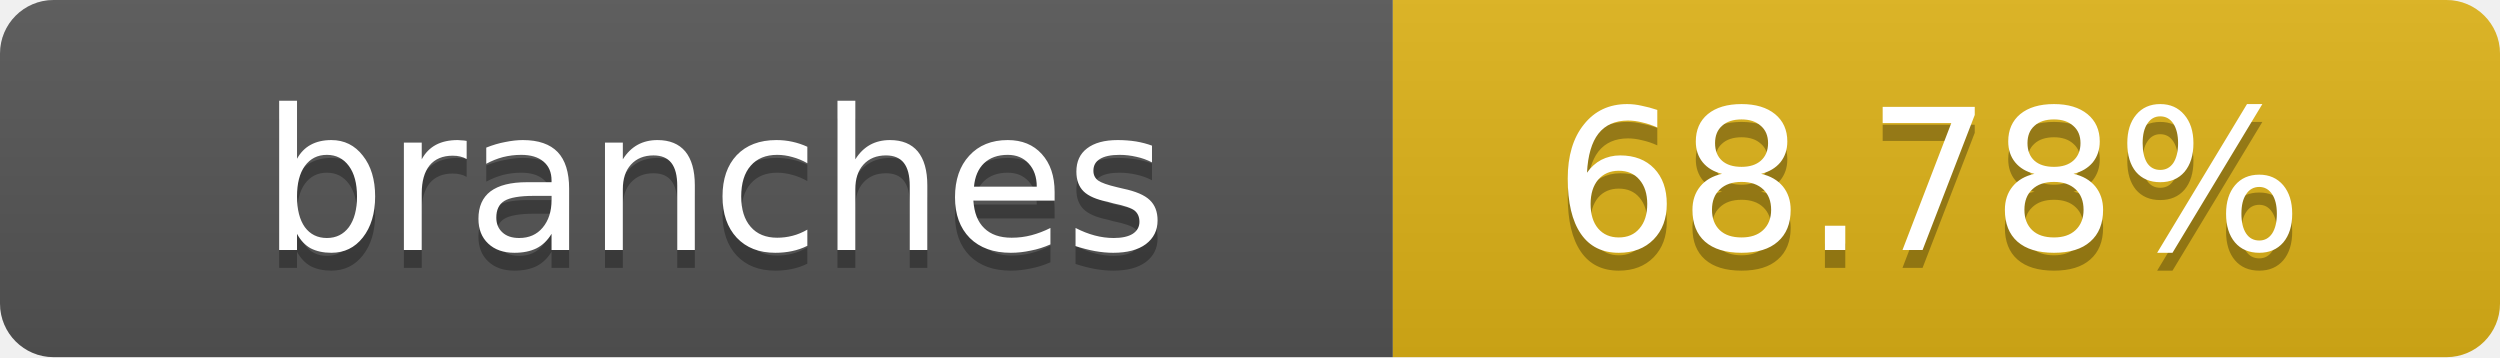
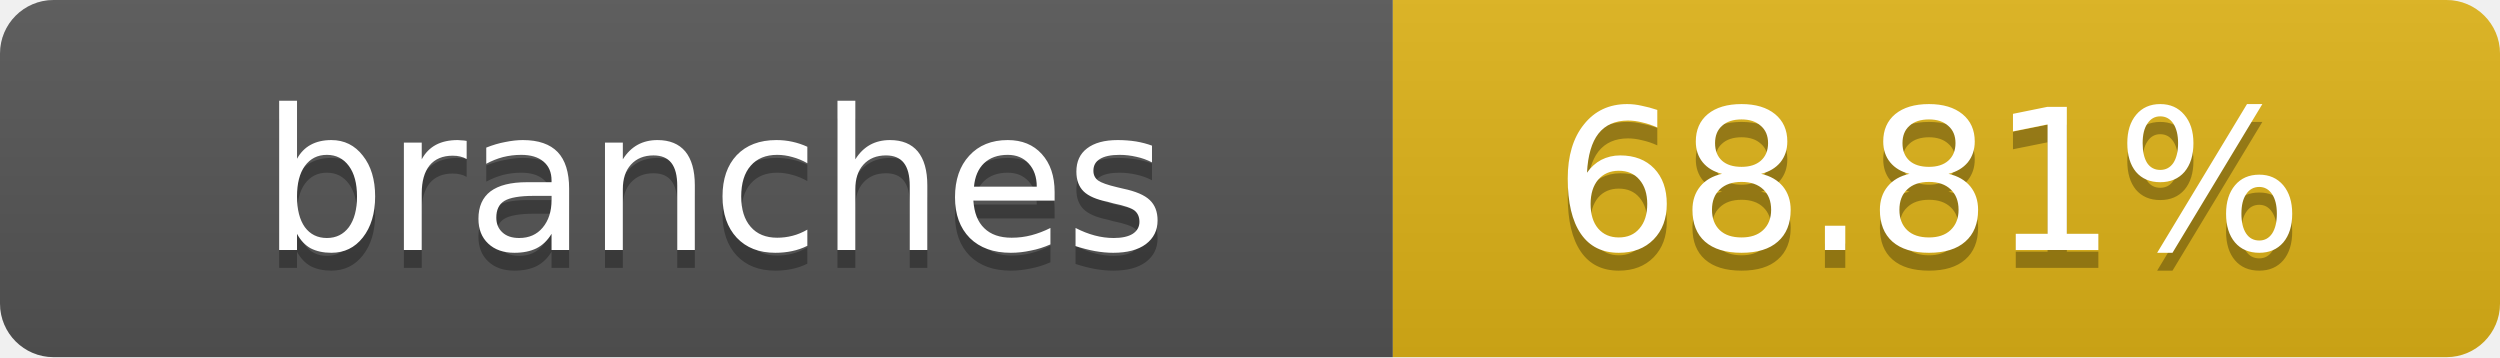
- <svg xmlns="http://www.w3.org/2000/svg" width="140" height="20" role="img" aria-label="branches: 68.78%">
+ <svg xmlns="http://www.w3.org/2000/svg" width="140" height="20" role="img" aria-label="branches: 68.81%">
  <linearGradient id="s" x2="0" y2="100%">
    <stop offset="0" stop-color="#bbb" stop-opacity=".1" />
    <stop offset="1" stop-opacity=".1" />
  </linearGradient>
  <clipPath id="r">
    <rect width="140" height="20" rx="3" fill="#fff" />
  </clipPath>
  <g clip-path="url(#r)">
    <rect width="78" height="20" fill="#555" />
    <rect x="78" width="62" height="20" fill="#dfb317" />
    <rect width="140" height="20" fill="url(#s)" />
  </g>
  <g fill="#fff" text-anchor="middle" font-family="Verdana,Geneva,DejaVu Sans,sans-serif" text-rendering="geometricPrecision" font-size="11">
    <text x="40" y="15" fill="#010101" fill-opacity=".3">branches</text>
    <text x="40" y="14">branches</text>
-     <text x="108" y="15" fill="#010101" fill-opacity=".3">68.78%</text>
-     <text x="108" y="14">68.78%</text>
+     <text x="108" y="15" fill="#010101" fill-opacity=".3">68.81%</text>
+     <text x="108" y="14">68.81%</text>
  </g>
</svg>
